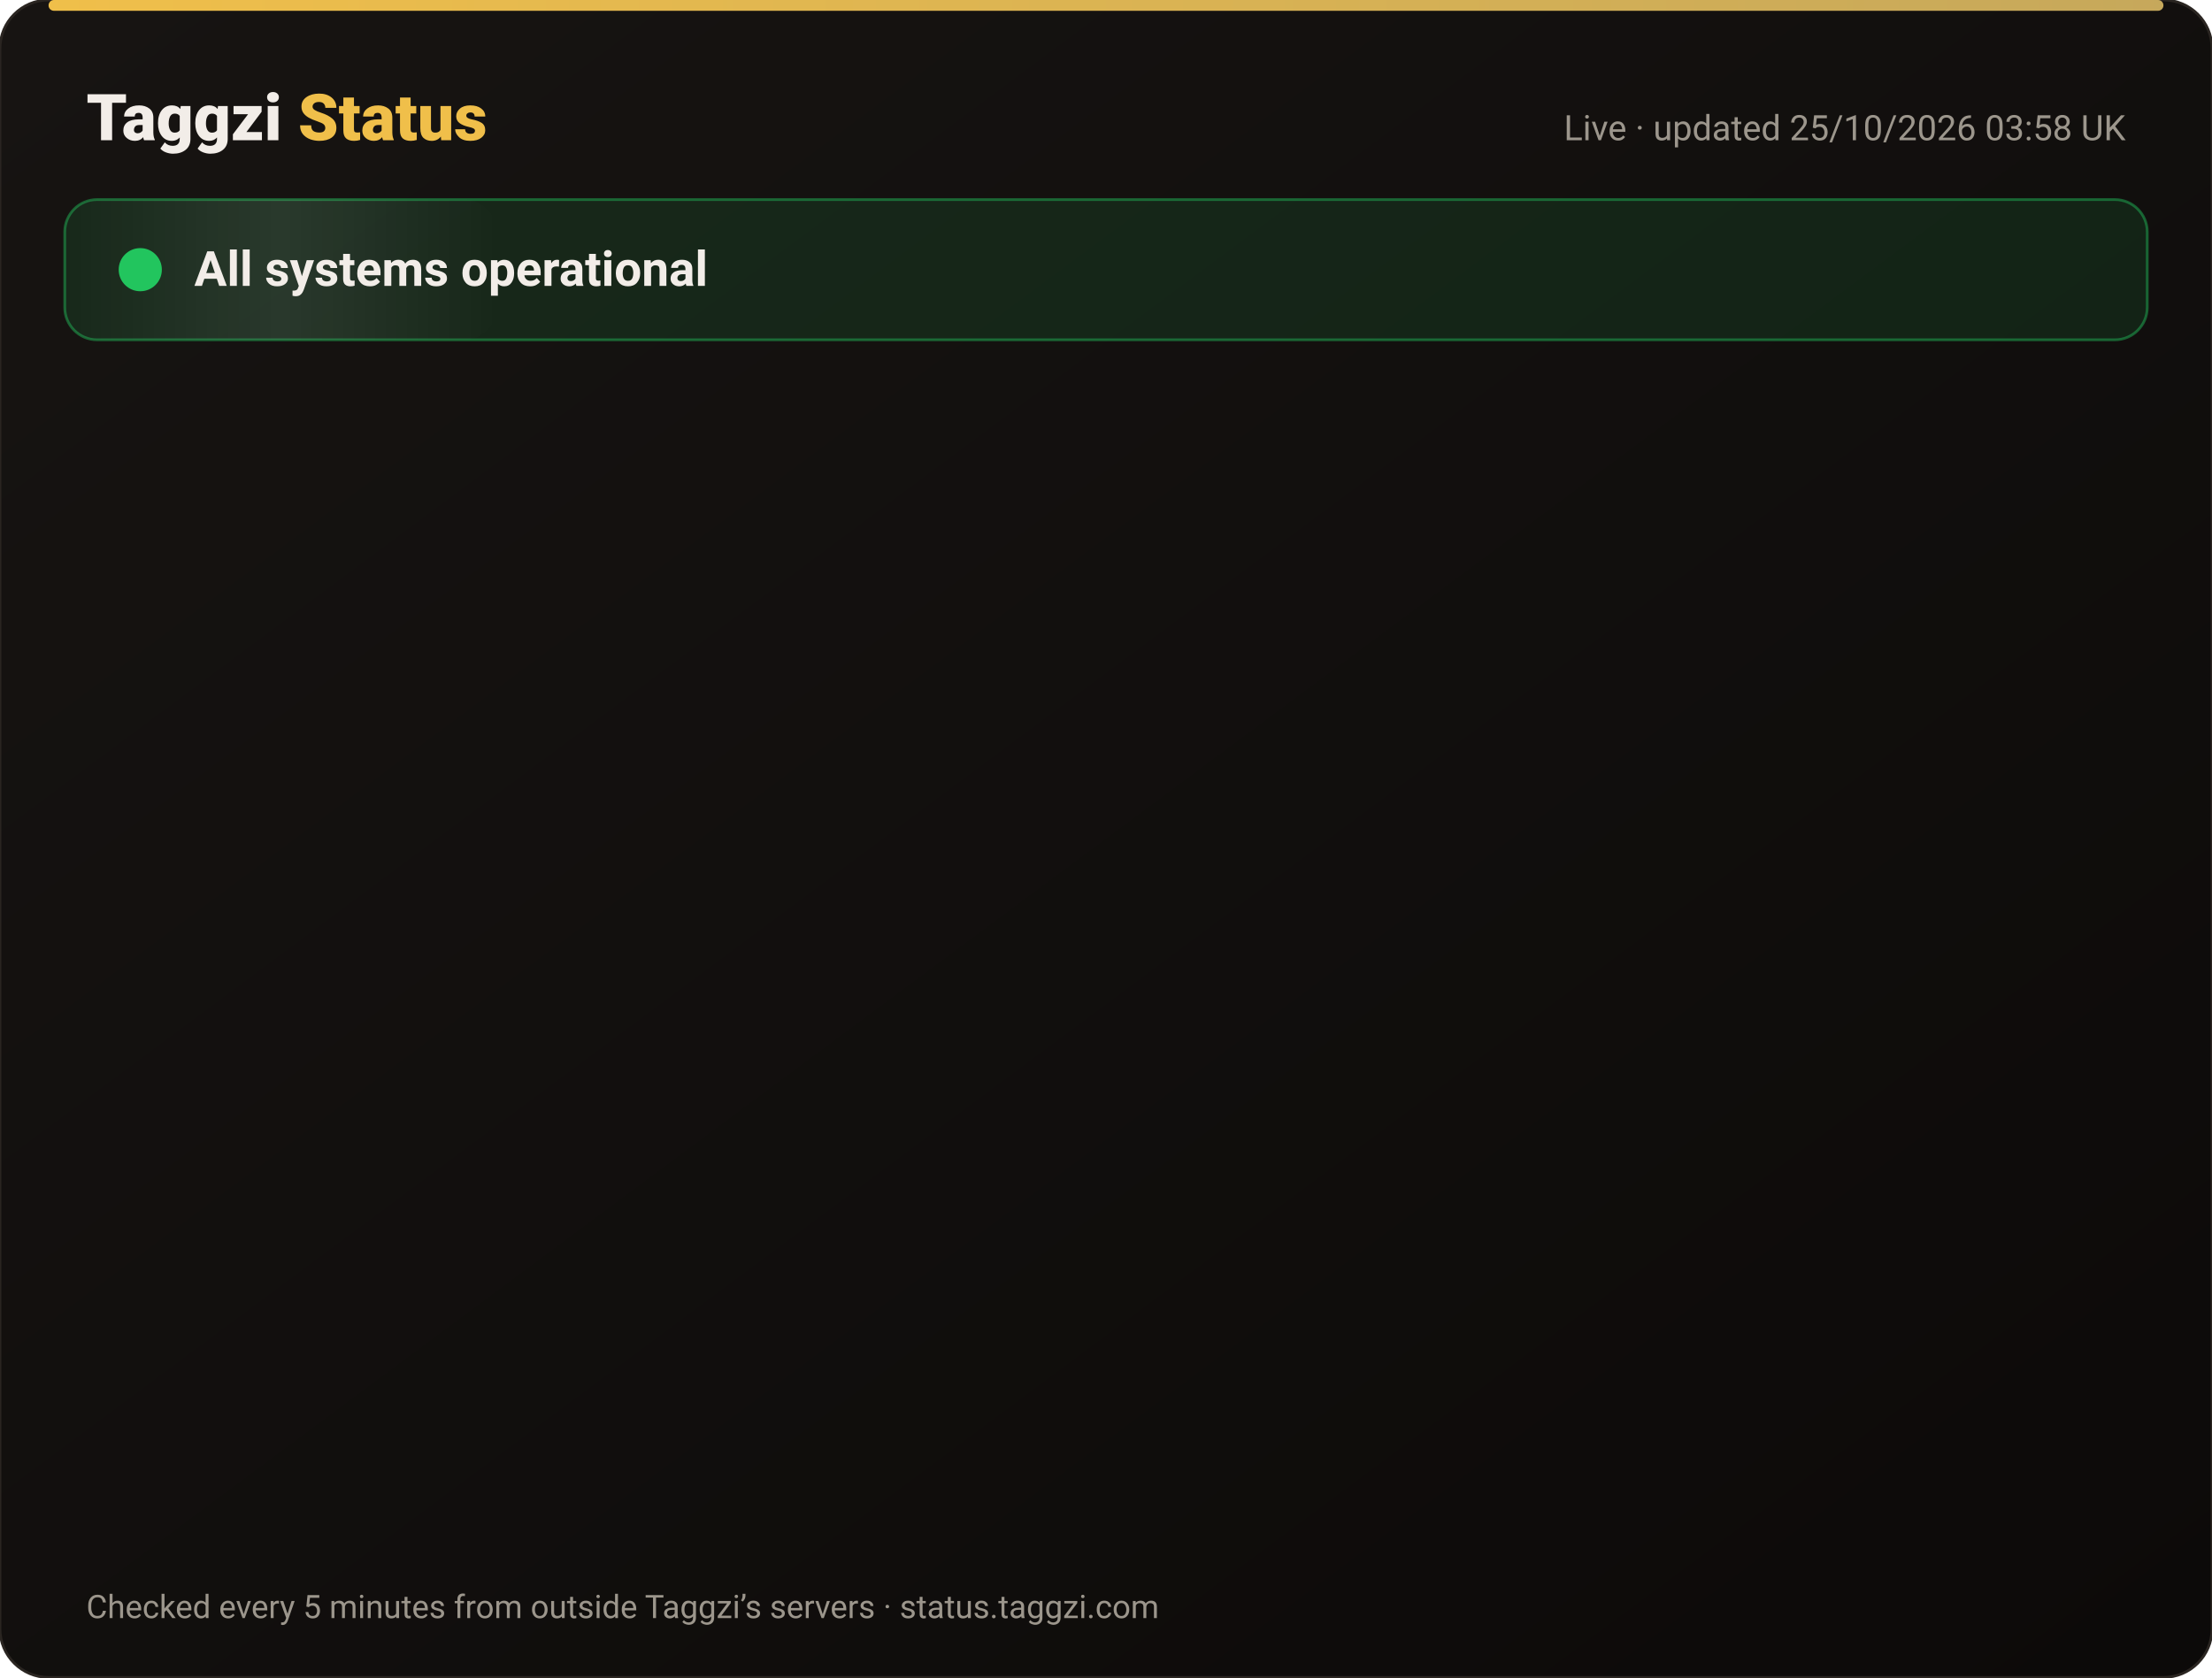
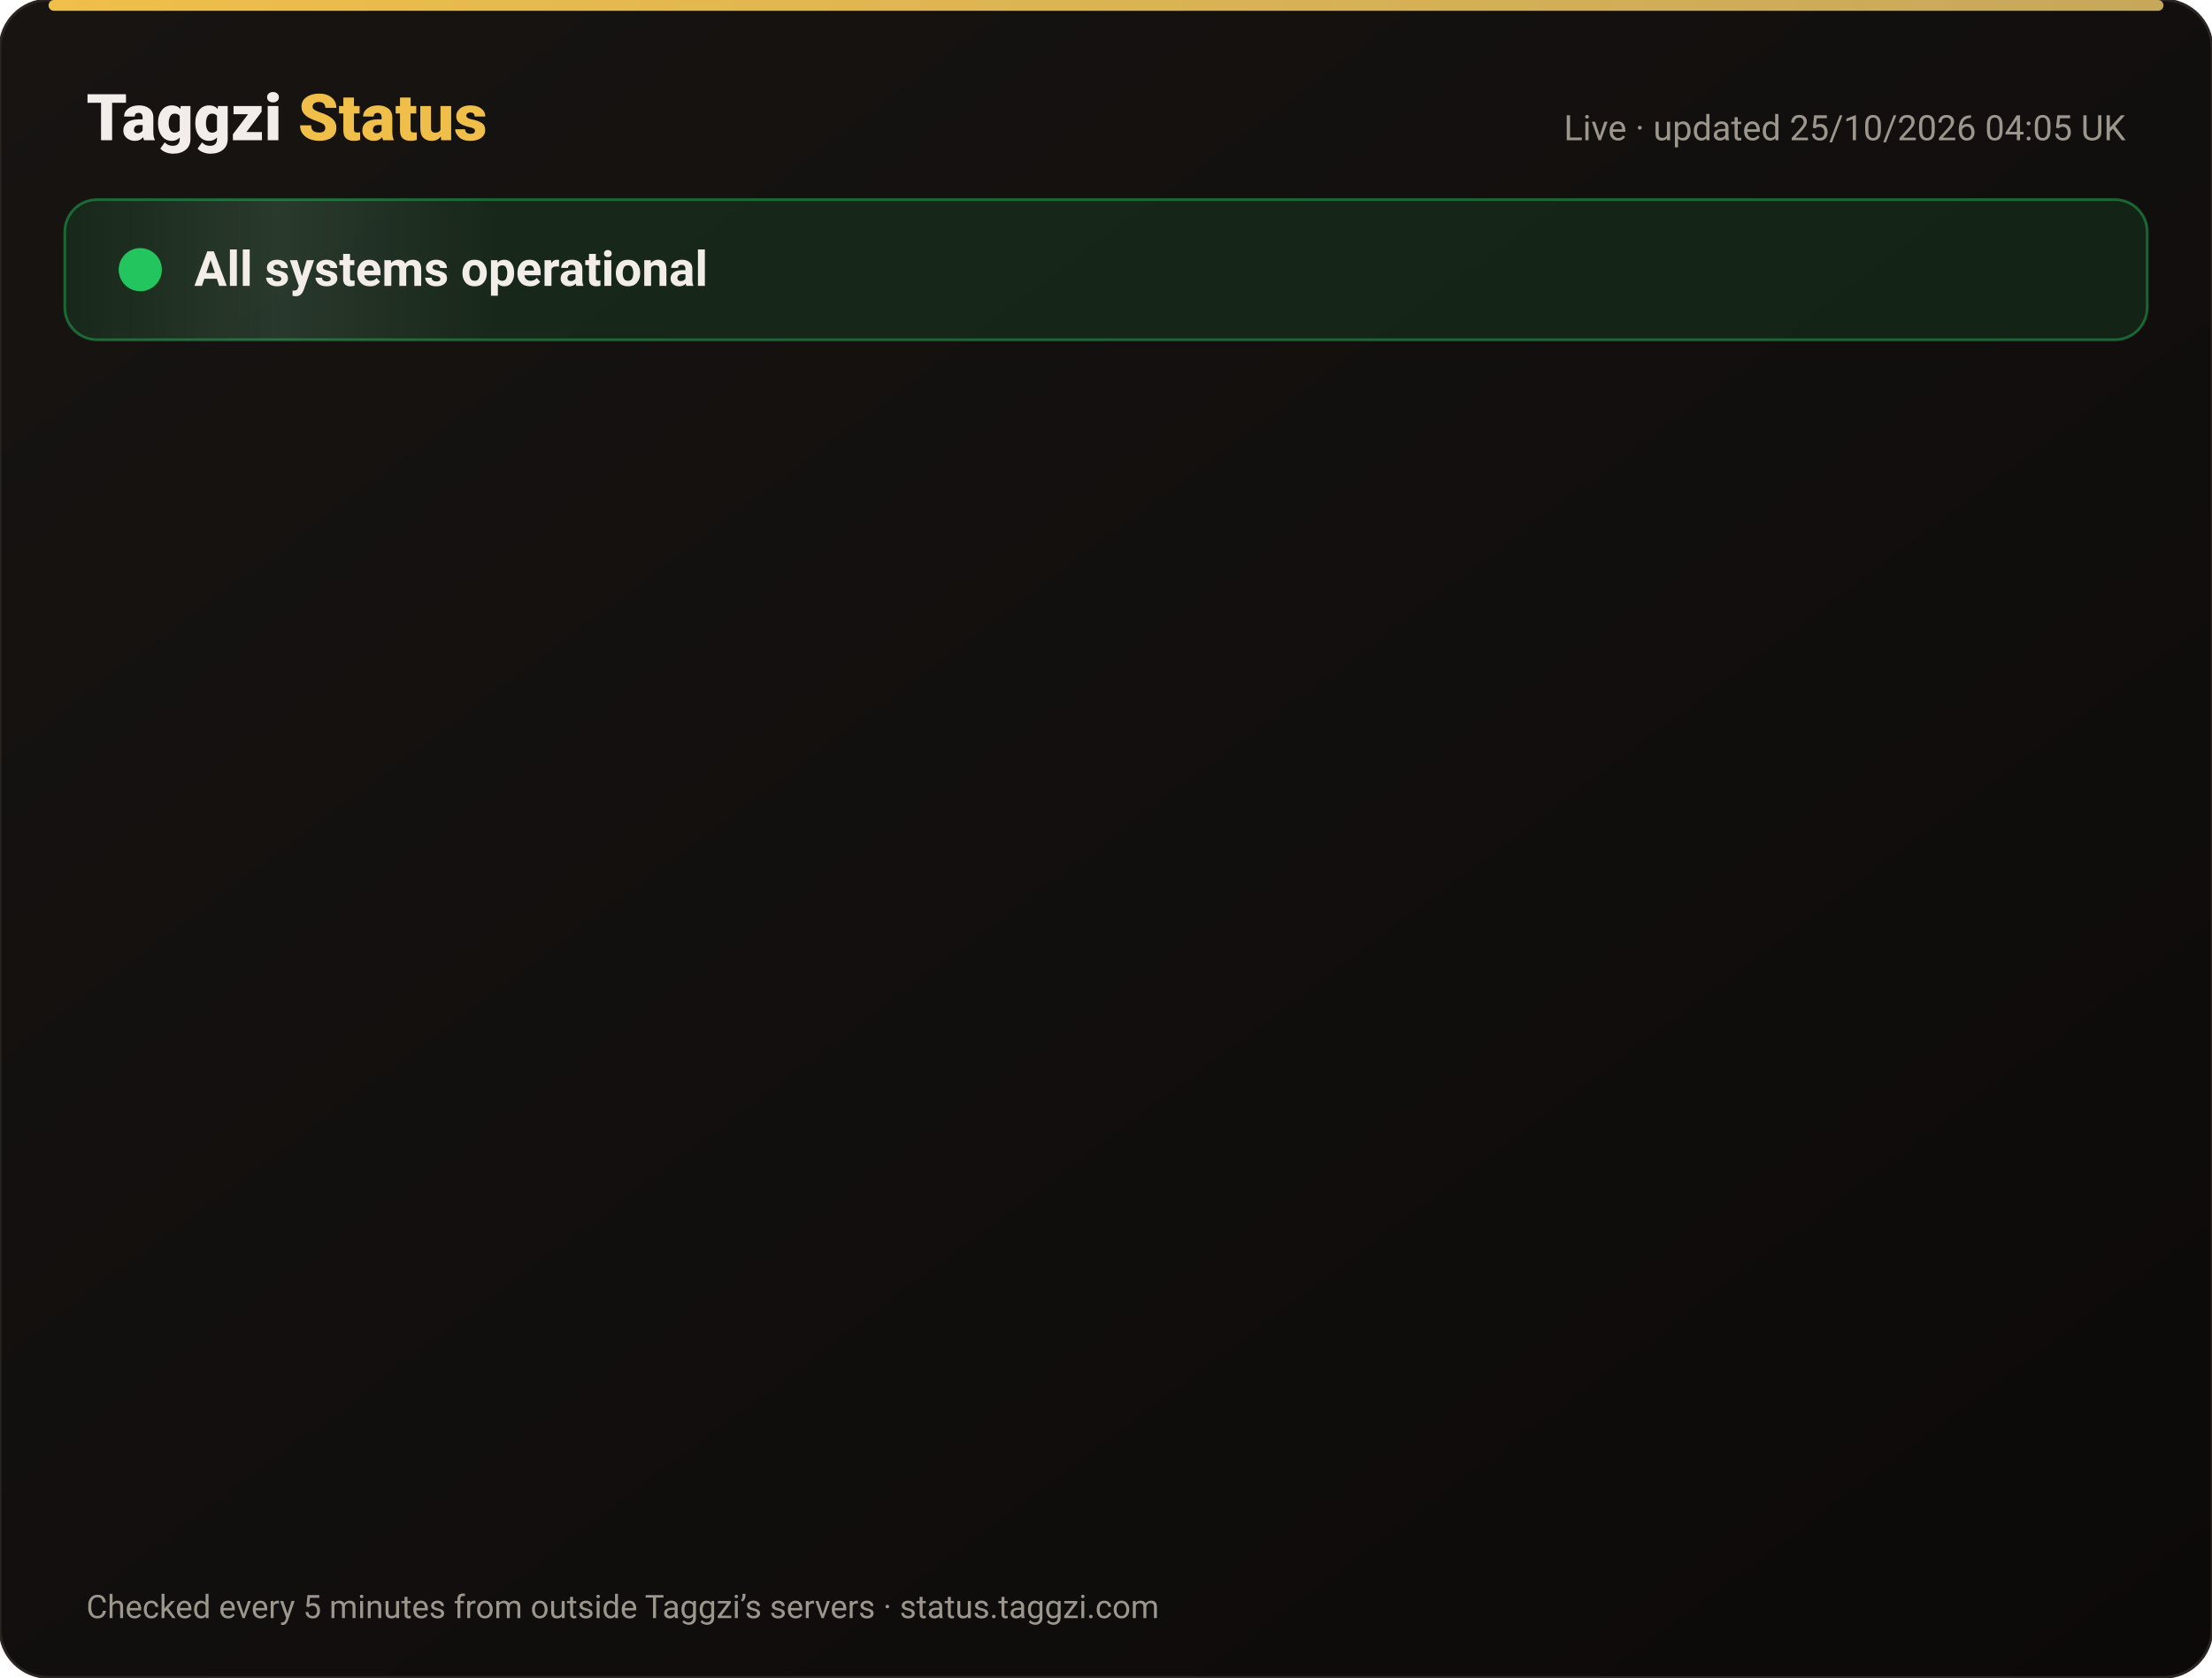
<svg xmlns="http://www.w3.org/2000/svg" width="820" height="622" viewBox="0 0 820 622" font-family="-apple-system,Segoe UI,Roboto,Helvetica,Arial,sans-serif">
  <defs>
    <linearGradient id="bg" x1="0" y1="0" x2="1" y2="1">
      <stop offset="0" stop-color="#171412" />
      <stop offset="1" stop-color="#0C0A09" />
    </linearGradient>
    <linearGradient id="gold" x1="0" x2="1">
      <stop offset="0" stop-color="#F0BF4A" />
      <stop offset="1" stop-color="#c6a85b" />
    </linearGradient>
    <linearGradient id="shine" x1="0" x2="1">
      <stop offset="0" stop-color="#fff" stop-opacity="0" />
      <stop offset=".5" stop-color="#fff" stop-opacity=".08" />
      <stop offset="1" stop-color="#fff" stop-opacity="0" />
    </linearGradient>
  </defs>
  <rect width="820" height="622" rx="18" fill="url(#bg)" stroke="#2a2521" />
  <rect x="18" y="0" width="784" height="4" rx="2" fill="url(#gold)" />
  <text x="32" y="52" font-size="24" font-weight="800" fill="#F2EDE8">Taggzi <tspan fill="#F0BF4A">Status</tspan>
  </text>
-   <text x="788" y="52" font-size="13" fill="#9C968C" text-anchor="end">Live · updated 25/10/2026 03:58 UK</text>
+   <text x="788" y="52" font-size="13" fill="#9C968C" text-anchor="end">Live · updated 25/10/2026 04:05 UK</text>
  <rect x="24" y="74" width="772" height="52" rx="12" fill="#22c55e" fill-opacity=".12" stroke="#22c55e" stroke-opacity=".45" />
  <rect x="24" y="74" width="160" height="52" rx="12" fill="url(#shine)">
    <animate attributeName="x" from="-160" to="820" dur="4s" repeatCount="indefinite" />
  </rect>
  <circle cx="52" cy="100" r="7" fill="#22c55e" />
  <circle cx="52" cy="100" r="7" fill="none" stroke="#22c55e" stroke-width="2">
    <animate attributeName="r" values="7;15;7" dur="2s" repeatCount="indefinite" />
    <animate attributeName="opacity" values=".9;0;.9" dur="2s" repeatCount="indefinite" />
  </circle>
  <text x="72" y="106" font-size="18" font-weight="700" fill="#F2EDE8">All systems operational</text>
  <g opacity="0">
    <animate attributeName="opacity" from="0" to="1" begin="0.00s" dur=".6s" fill="freeze" />
    <line x1="32" y1="188" x2="788" y2="188" stroke="#2a2521" />
    <circle cx="44" cy="166" r="6" fill="#22c55e">
      <animate attributeName="opacity" values="1;.45;1" dur="2.4s" begin="0.00s" repeatCount="indefinite" />
    </circle>
    <text x="62" y="171" font-size="15" font-weight="650" fill="#F2EDE8">Website</text>
    <text x="630" y="171" font-size="13" fill="#9C968C" text-anchor="end">99.99% uptime</text>
    <rect x="648" y="154" width="140" height="24" rx="12" fill="#22c55e" fill-opacity=".14" stroke="#22c55e" stroke-opacity=".5" />
    <text x="718" y="171" font-size="12" font-weight="700" fill="#22c55e" text-anchor="middle">Operational</text>
  </g>
  <g opacity="0">
    <animate attributeName="opacity" from="0" to="1" begin="0.15s" dur=".6s" fill="freeze" />
    <line x1="32" y1="234" x2="788" y2="234" stroke="#2a2521" />
    <circle cx="44" cy="212" r="6" fill="#22c55e">
      <animate attributeName="opacity" values="1;.45;1" dur="2.4s" begin="0.15s" repeatCount="indefinite" />
    </circle>
    <text x="62" y="217" font-size="15" font-weight="650" fill="#F2EDE8">Tag scans</text>
    <text x="630" y="217" font-size="13" fill="#9C968C" text-anchor="end">99.99% uptime</text>
    <rect x="648" y="200" width="140" height="24" rx="12" fill="#22c55e" fill-opacity=".14" stroke="#22c55e" stroke-opacity=".5" />
    <text x="718" y="217" font-size="12" font-weight="700" fill="#22c55e" text-anchor="middle">Operational</text>
  </g>
  <g opacity="0">
    <animate attributeName="opacity" from="0" to="1" begin="0.30s" dur=".6s" fill="freeze" />
    <line x1="32" y1="280" x2="788" y2="280" stroke="#2a2521" />
    <circle cx="44" cy="258" r="6" fill="#22c55e">
      <animate attributeName="opacity" values="1;.45;1" dur="2.4s" begin="0.30s" repeatCount="indefinite" />
    </circle>
    <text x="62" y="263" font-size="15" font-weight="650" fill="#F2EDE8">Manual tag lookup</text>
    <text x="630" y="263" font-size="13" fill="#9C968C" text-anchor="end">99.99% uptime</text>
    <rect x="648" y="246" width="140" height="24" rx="12" fill="#22c55e" fill-opacity=".14" stroke="#22c55e" stroke-opacity=".5" />
    <text x="718" y="263" font-size="12" font-weight="700" fill="#22c55e" text-anchor="middle">Operational</text>
  </g>
  <g opacity="0">
    <animate attributeName="opacity" from="0" to="1" begin="0.45s" dur=".6s" fill="freeze" />
    <line x1="32" y1="326" x2="788" y2="326" stroke="#2a2521" />
    <circle cx="44" cy="304" r="6" fill="#22c55e">
      <animate attributeName="opacity" values="1;.45;1" dur="2.4s" begin="0.45s" repeatCount="indefinite" />
    </circle>
    <text x="62" y="309" font-size="15" font-weight="650" fill="#F2EDE8">App &amp; login</text>
    <text x="630" y="309" font-size="13" fill="#9C968C" text-anchor="end">99.99% uptime</text>
    <rect x="648" y="292" width="140" height="24" rx="12" fill="#22c55e" fill-opacity=".14" stroke="#22c55e" stroke-opacity=".5" />
    <text x="718" y="309" font-size="12" font-weight="700" fill="#22c55e" text-anchor="middle">Operational</text>
  </g>
  <g opacity="0">
    <animate attributeName="opacity" from="0" to="1" begin="0.60s" dur=".6s" fill="freeze" />
    <line x1="32" y1="372" x2="788" y2="372" stroke="#2a2521" />
    <circle cx="44" cy="350" r="6" fill="#22c55e">
      <animate attributeName="opacity" values="1;.45;1" dur="2.4s" begin="0.60s" repeatCount="indefinite" />
    </circle>
    <text x="62" y="355" font-size="15" font-weight="650" fill="#F2EDE8">Community alerts</text>
    <text x="630" y="355" font-size="13" fill="#9C968C" text-anchor="end">99.99% uptime</text>
    <rect x="648" y="338" width="140" height="24" rx="12" fill="#22c55e" fill-opacity=".14" stroke="#22c55e" stroke-opacity=".5" />
    <text x="718" y="355" font-size="12" font-weight="700" fill="#22c55e" text-anchor="middle">Operational</text>
  </g>
  <g opacity="0">
    <animate attributeName="opacity" from="0" to="1" begin="0.75s" dur=".6s" fill="freeze" />
    <line x1="32" y1="418" x2="788" y2="418" stroke="#2a2521" />
    <circle cx="44" cy="396" r="6" fill="#22c55e">
      <animate attributeName="opacity" values="1;.45;1" dur="2.4s" begin="0.75s" repeatCount="indefinite" />
    </circle>
    <text x="62" y="401" font-size="15" font-weight="650" fill="#F2EDE8">Private calling</text>
    <text x="630" y="401" font-size="13" fill="#9C968C" text-anchor="end">99.99% uptime</text>
    <rect x="648" y="384" width="140" height="24" rx="12" fill="#22c55e" fill-opacity=".14" stroke="#22c55e" stroke-opacity=".5" />
    <text x="718" y="401" font-size="12" font-weight="700" fill="#22c55e" text-anchor="middle">Operational</text>
  </g>
  <g opacity="0">
    <animate attributeName="opacity" from="0" to="1" begin="0.90s" dur=".6s" fill="freeze" />
    <line x1="32" y1="464" x2="788" y2="464" stroke="#2a2521" />
    <circle cx="44" cy="442" r="6" fill="#22c55e">
      <animate attributeName="opacity" values="1;.45;1" dur="2.4s" begin="0.90s" repeatCount="indefinite" />
    </circle>
    <text x="62" y="447" font-size="15" font-weight="650" fill="#F2EDE8">Payments</text>
    <text x="630" y="447" font-size="13" fill="#9C968C" text-anchor="end">99.97% uptime</text>
    <rect x="648" y="430" width="140" height="24" rx="12" fill="#22c55e" fill-opacity=".14" stroke="#22c55e" stroke-opacity=".5" />
    <text x="718" y="447" font-size="12" font-weight="700" fill="#22c55e" text-anchor="middle">Operational</text>
  </g>
  <g opacity="0">
    <animate attributeName="opacity" from="0" to="1" begin="1.05s" dur=".6s" fill="freeze" />
    <line x1="32" y1="510" x2="788" y2="510" stroke="#2a2521" />
    <circle cx="44" cy="488" r="6" fill="#22c55e">
      <animate attributeName="opacity" values="1;.45;1" dur="2.4s" begin="1.05s" repeatCount="indefinite" />
    </circle>
    <text x="62" y="493" font-size="15" font-weight="650" fill="#F2EDE8">Email &amp; support</text>
    <text x="630" y="493" font-size="13" fill="#9C968C" text-anchor="end">99.99% uptime</text>
    <rect x="648" y="476" width="140" height="24" rx="12" fill="#22c55e" fill-opacity=".14" stroke="#22c55e" stroke-opacity=".5" />
    <text x="718" y="493" font-size="12" font-weight="700" fill="#22c55e" text-anchor="middle">Operational</text>
  </g>
  <g opacity="0">
    <animate attributeName="opacity" from="0" to="1" begin="1.20s" dur=".6s" fill="freeze" />
    <line x1="32" y1="556" x2="788" y2="556" stroke="#2a2521" />
    <circle cx="44" cy="534" r="6" fill="#22c55e">
      <animate attributeName="opacity" values="1;.45;1" dur="2.4s" begin="1.20s" repeatCount="indefinite" />
    </circle>
    <text x="62" y="539" font-size="15" font-weight="650" fill="#F2EDE8">Secure connection (SSL)</text>
    <text x="630" y="539" font-size="13" fill="#9C968C" text-anchor="end">100.00% uptime</text>
    <rect x="648" y="522" width="140" height="24" rx="12" fill="#22c55e" fill-opacity=".14" stroke="#22c55e" stroke-opacity=".5" />
    <text x="718" y="539" font-size="12" font-weight="700" fill="#22c55e" text-anchor="middle">Operational</text>
  </g>
  <text x="32" y="600" font-size="12" fill="#9C968C">Checked every 5 minutes from outside Taggzi’s servers · status.taggzi.com</text>
</svg>
